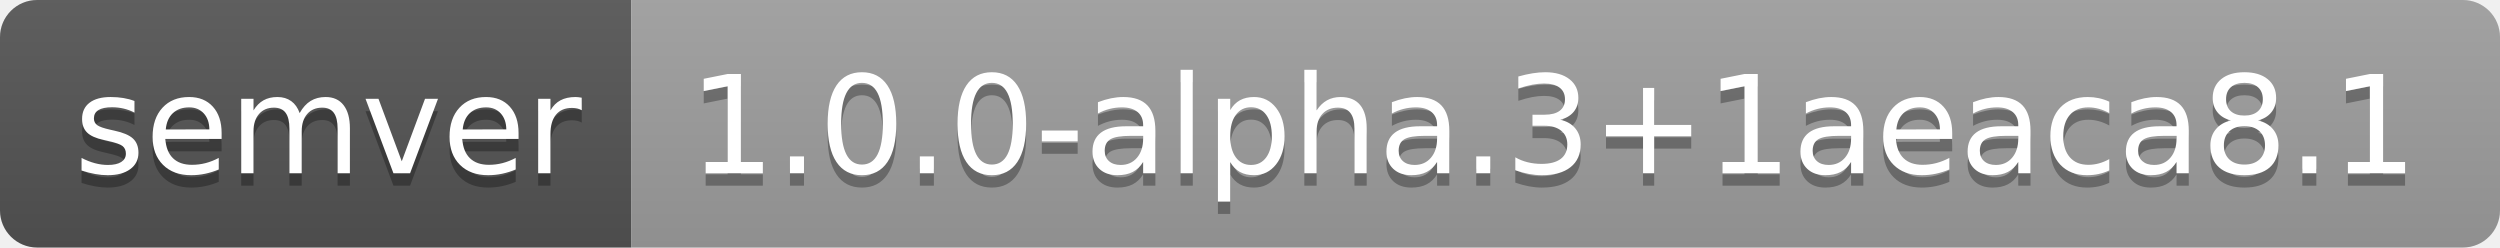
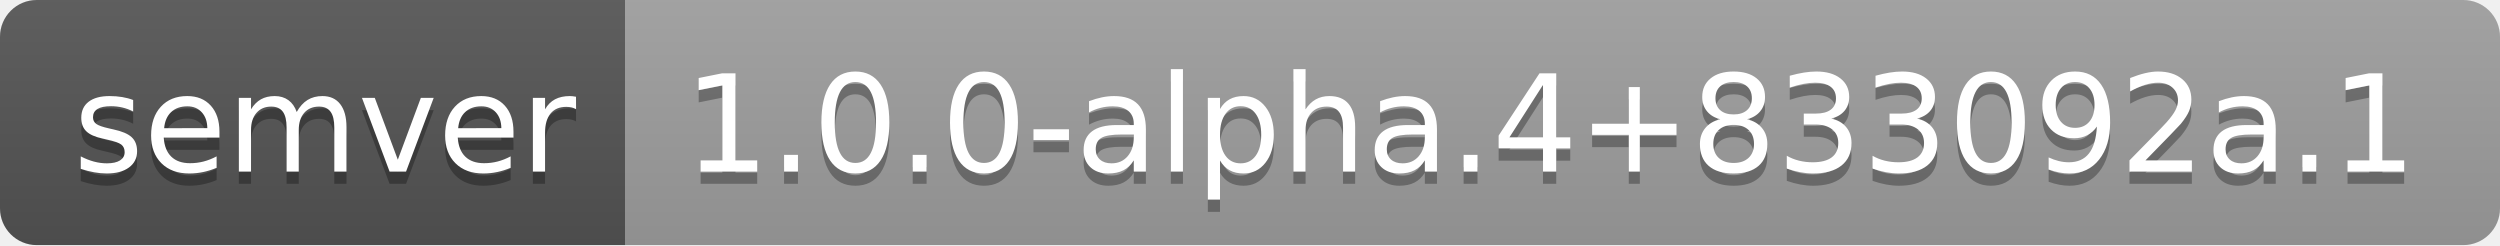
- <svg xmlns="http://www.w3.org/2000/svg" width="202" height="20" role="img" aria-label="semver: 1.0.0-alpha.3+1aeaca8.1">
+ <svg xmlns="http://www.w3.org/2000/svg" width="204" height="20" role="img" aria-label="semver: 1.0.0-alpha.4+833092a.1">
  <linearGradient id="s" x2="0" y2="100%">
    <stop offset="0" stop-color="#bbb" stop-opacity=".1" />
    <stop offset="1" stop-opacity=".1" />
  </linearGradient>
  <clipPath id="r">
-     <rect width="202" height="20" rx="3" fill="#fff" />
+     <rect width="204" height="20" rx="3" fill="#fff" />
  </clipPath>
  <g clip-path="url(#r)">
    <rect width="51" height="20" fill="#555" />
-     <rect x="51" width="151" height="20" fill="#9f9f9f" />
-     <rect width="202" height="20" fill="url(#s)" />
+     <rect x="51" width="153" height="20" fill="#9f9f9f" />
+     <rect width="204" height="20" fill="url(#s)" />
  </g>
  <g fill="#fff" text-anchor="middle" font-family="Verdana,Geneva,DejaVu Sans,sans-serif" text-rendering="geometricPrecision" font-size="110">
    <text aria-hidden="true" x="265" y="150" fill="#010101" fill-opacity=".3" transform="scale(.1)" textLength="410">semver</text>
    <text x="265" y="140" transform="scale(.1)" fill="#fff" textLength="410">semver</text>
-     <text aria-hidden="true" x="1255" y="150" fill="#010101" fill-opacity=".3" transform="scale(.1)" textLength="1410">1.0.0-alpha.3+1aeaca8.1</text>
-     <text x="1255" y="140" transform="scale(.1)" fill="#fff" textLength="1410">1.0.0-alpha.3+1aeaca8.1</text>
+     <text aria-hidden="true" x="1265" y="150" fill="#010101" fill-opacity=".3" transform="scale(.1)" textLength="1430">1.0.0-alpha.4+833092a.1</text>
+     <text x="1265" y="140" transform="scale(.1)" fill="#fff" textLength="1430">1.0.0-alpha.4+833092a.1</text>
  </g>
</svg>
